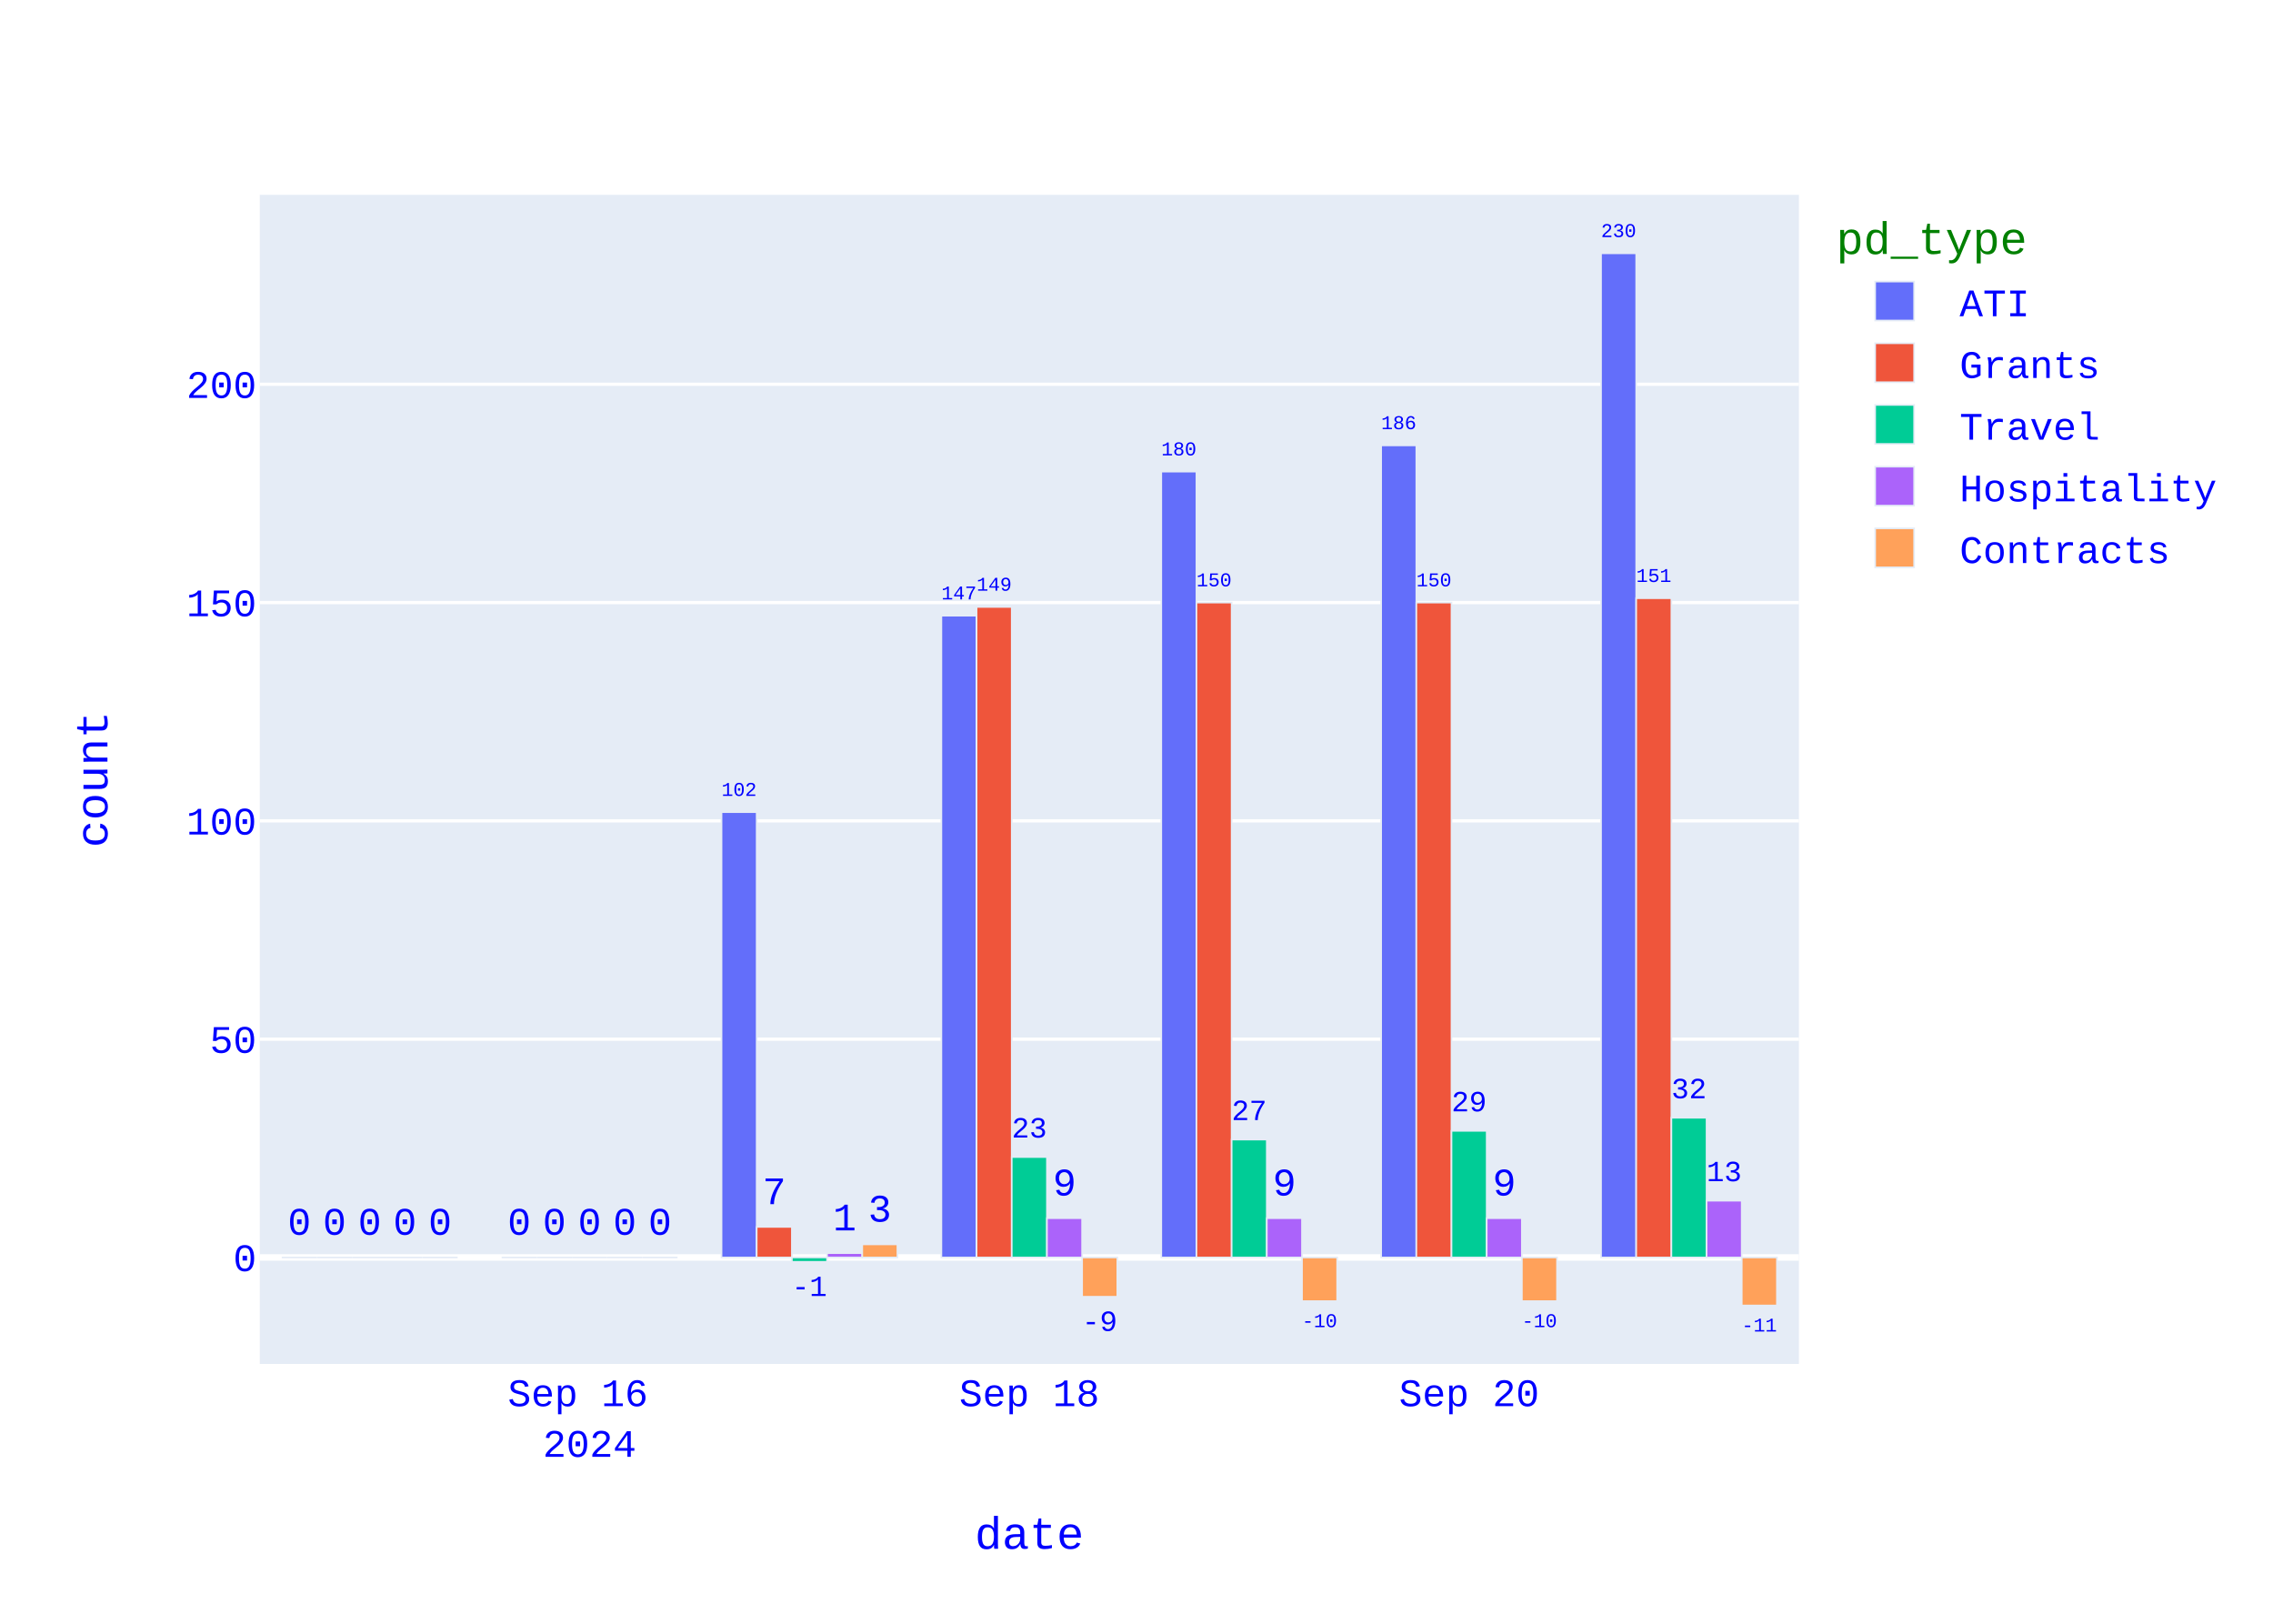
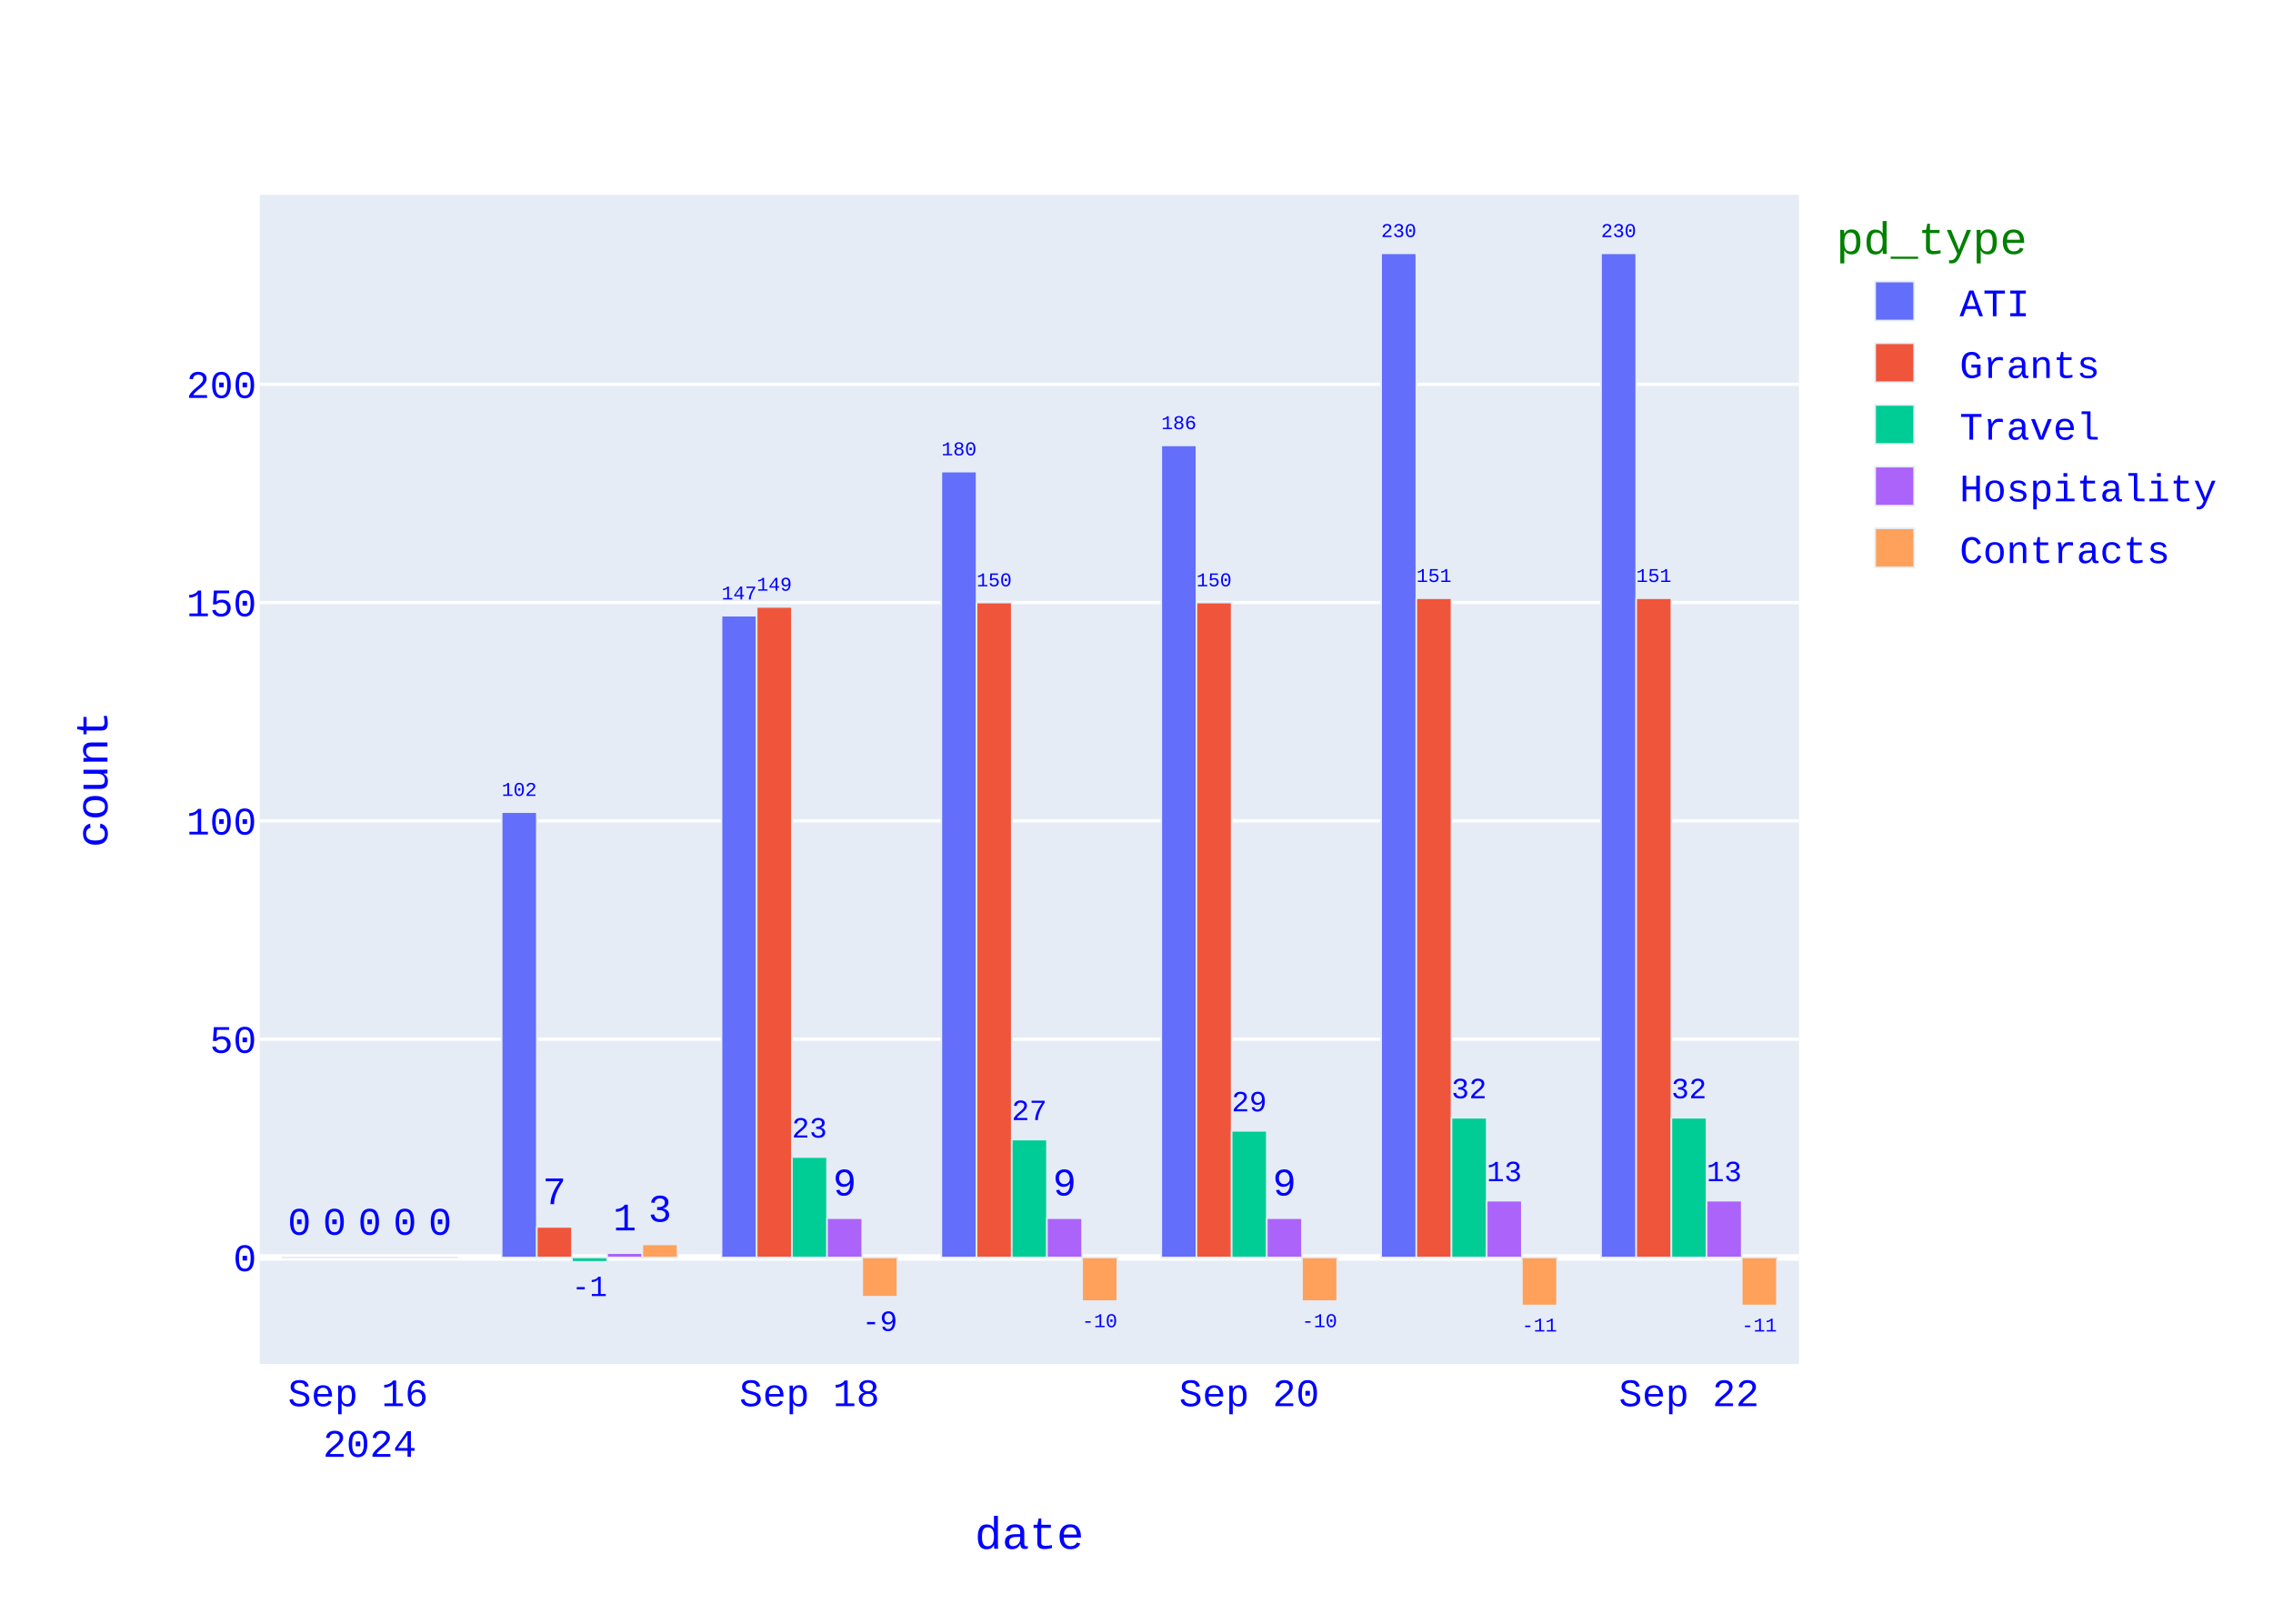
<svg xmlns="http://www.w3.org/2000/svg" class="main-svg" width="700" height="500" style="" viewBox="0 0 700 500">
  <rect x="0" y="0" width="700" height="500" style="fill: rgb(255, 255, 255); fill-opacity: 1;" />
-   <defs id="defs-da6539">
+   <defs id="defs-82cadc">
    <g class="clips">
-       <clipPath id="clipda6539xyplot" class="plotclip">
+       <clipPath id="clip82cadcxyplot" class="plotclip">
        <rect width="474" height="360" />
      </clipPath>
-       <clipPath class="axesclip" id="clipda6539x">
+       <clipPath class="axesclip" id="clip82cadcx">
        <rect x="80" y="0" width="474" height="500" />
      </clipPath>
-       <clipPath class="axesclip" id="clipda6539y">
+       <clipPath class="axesclip" id="clip82cadcy">
        <rect x="0" y="60" width="700" height="360" />
      </clipPath>
-       <clipPath class="axesclip" id="clipda6539xy">
+       <clipPath class="axesclip" id="clip82cadcxy">
        <rect x="80" y="60" width="474" height="360" />
      </clipPath>
    </g>
    <g class="gradients" />
    <g class="patterns" />
  </defs>
  <g class="bglayer">
    <rect class="bg" x="80" y="60" width="474" height="360" style="fill: rgb(229, 236, 246); fill-opacity: 1; stroke-width: 0;" />
  </g>
  <g class="layer-below">
    <g class="imagelayer" />
    <g class="shapelayer" />
  </g>
  <g class="cartesianlayer">
    <g class="subplot xy">
      <g class="layer-subplot">
        <g class="shapelayer" />
        <g class="imagelayer" />
      </g>
      <g class="minor-gridlayer">
        <g class="x" />
        <g class="y" />
      </g>
      <g class="gridlayer">
        <g class="x" />
        <g class="y">
          <path class="ygrid crisp" transform="translate(0,319.99)" d="M80,0h474" style="stroke: rgb(255, 255, 255); stroke-opacity: 1; stroke-width: 1px;" />
          <path class="ygrid crisp" transform="translate(0,252.77)" d="M80,0h474" style="stroke: rgb(255, 255, 255); stroke-opacity: 1; stroke-width: 1px;" />
          <path class="ygrid crisp" transform="translate(0,185.55)" d="M80,0h474" style="stroke: rgb(255, 255, 255); stroke-opacity: 1; stroke-width: 1px;" />
          <path class="ygrid crisp" transform="translate(0,118.33)" d="M80,0h474" style="stroke: rgb(255, 255, 255); stroke-opacity: 1; stroke-width: 1px;" />
        </g>
      </g>
      <g class="zerolinelayer">
        <path class="yzl zl crisp" transform="translate(0,387.21)" d="M80,0h474" style="stroke: rgb(255, 255, 255); stroke-opacity: 1; stroke-width: 2px;" />
      </g>
      <path class="xlines-below" />
      <path class="ylines-below" />
      <g class="overlines-below" />
      <g class="xaxislayer-below" />
      <g class="yaxislayer-below" />
      <g class="overaxes-below" />
      <g class="plot" transform="translate(80,60)">
        <g class="barlayer mlayer">
          <g class="trace bars" style="opacity: 1;">
            <g class="points">
              <g class="point">
-                 <path d="M413.06,327.21V18H423.89V327.21Z" clip-path="url(#clipda6539xyplot)" style="vector-effect: none; opacity: 1; stroke-width: 0.5px; fill: rgb(99, 110, 250); fill-opacity: 1; stroke: rgb(229, 236, 246); stroke-opacity: 1;" />
+                 <path d="M413.06,327.21V18H423.89V327.21Z" clip-path="url(#clip82cadcxyplot)" style="vector-effect: none; opacity: 1; stroke-width: 0.5px; fill: rgb(99, 110, 250); fill-opacity: 1; stroke: rgb(229, 236, 246); stroke-opacity: 1;" />
                <text class="bartext bartext-outside" text-anchor="middle" data-notex="1" x="0" y="0" style="font-family: 'Courier New'; font-size: 12px; fill: rgb(0, 0, 255); fill-opacity: 1; white-space: pre;" transform="translate(418.475,12.99676)scale(0.5008092)">230</text>
              </g>
              <g class="point">
-                 <path d="M345.34,327.21V77.15H356.18V327.21Z" clip-path="url(#clipda6539xyplot)" style="vector-effect: none; opacity: 1; stroke-width: 0.5px; fill: rgb(99, 110, 250); fill-opacity: 1; stroke: rgb(229, 236, 246); stroke-opacity: 1;" />
-                 <text class="bartext bartext-outside" text-anchor="middle" data-notex="1" x="0" y="0" style="font-family: 'Courier New'; font-size: 12px; fill: rgb(0, 0, 255); fill-opacity: 1; white-space: pre;" transform="translate(350.76,72.14491)scale(0.5012717)">186</text>
-               </g>
-               <g class="point">
-                 <path d="M277.63,327.21V85.22H288.46V327.21Z" clip-path="url(#clipda6539xyplot)" style="vector-effect: none; opacity: 1; stroke-width: 0.5px; fill: rgb(99, 110, 250); fill-opacity: 1; stroke: rgb(229, 236, 246); stroke-opacity: 1;" />
-                 <text class="bartext bartext-outside" text-anchor="middle" data-notex="1" x="0" y="0" style="font-family: 'Courier New'; font-size: 12px; fill: rgb(0, 0, 255); fill-opacity: 1; white-space: pre;" transform="translate(283.045,80.21676)scale(0.5008092)">180</text>
-               </g>
-               <g class="point">
-                 <path d="M209.91,327.21V129.59H220.75V327.21Z" clip-path="url(#clipda6539xyplot)" style="vector-effect: none; opacity: 1; stroke-width: 0.5px; fill: rgb(99, 110, 250); fill-opacity: 1; stroke: rgb(229, 236, 246); stroke-opacity: 1;" />
-                 <text class="bartext bartext-outside" text-anchor="middle" data-notex="1" x="0" y="0" style="font-family: 'Courier New'; font-size: 12px; fill: rgb(0, 0, 255); fill-opacity: 1; white-space: pre;" transform="translate(215.33,124.5849)scale(0.5012717)">147</text>
-               </g>
-               <g class="point">
-                 <path d="M142.2,327.21V190.08H153.03V327.21Z" clip-path="url(#clipda6539xyplot)" style="vector-effect: none; opacity: 1; stroke-width: 0.5px; fill: rgb(99, 110, 250); fill-opacity: 1; stroke: rgb(229, 236, 246); stroke-opacity: 1;" />
-                 <text class="bartext bartext-outside" text-anchor="middle" data-notex="1" x="0" y="0" style="font-family: 'Courier New'; font-size: 12px; fill: rgb(0, 0, 255); fill-opacity: 1; white-space: pre;" transform="translate(147.615,185.0768)scale(0.5008092)">102</text>
-               </g>
-               <g class="point">
-                 <path d="M74.49,327.21V327.21H85.32V327.21Z" clip-path="url(#clipda6539xyplot)" style="vector-effect: none; opacity: 1; stroke-width: 0.5px; fill: rgb(99, 110, 250); fill-opacity: 1; stroke: rgb(229, 236, 246); stroke-opacity: 1;" />
-                 <text class="bartext bartext-outside" text-anchor="middle" data-notex="1" x="0" y="0" style="font-family: 'Courier New'; font-size: 12px; fill: rgb(0, 0, 255); fill-opacity: 1; white-space: pre;" transform="translate(79.905,320.21)">0</text>
-               </g>
-               <g class="point">
-                 <path d="M6.77,327.21V327.21H17.61V327.21Z" clip-path="url(#clipda6539xyplot)" style="vector-effect: none; opacity: 1; stroke-width: 0.5px; fill: rgb(99, 110, 250); fill-opacity: 1; stroke: rgb(229, 236, 246); stroke-opacity: 1;" />
+                 <path d="M345.34,327.21V18H356.18V327.21Z" clip-path="url(#clip82cadcxyplot)" style="vector-effect: none; opacity: 1; stroke-width: 0.5px; fill: rgb(99, 110, 250); fill-opacity: 1; stroke: rgb(229, 236, 246); stroke-opacity: 1;" />
+                 <text class="bartext bartext-outside" text-anchor="middle" data-notex="1" x="0" y="0" style="font-family: 'Courier New'; font-size: 12px; fill: rgb(0, 0, 255); fill-opacity: 1; white-space: pre;" transform="translate(350.76,12.99491)scale(0.5012717)">230</text>
+               </g>
+               <g class="point">
+                 <path d="M277.63,327.21V77.15H288.46V327.21Z" clip-path="url(#clip82cadcxyplot)" style="vector-effect: none; opacity: 1; stroke-width: 0.5px; fill: rgb(99, 110, 250); fill-opacity: 1; stroke: rgb(229, 236, 246); stroke-opacity: 1;" />
+                 <text class="bartext bartext-outside" text-anchor="middle" data-notex="1" x="0" y="0" style="font-family: 'Courier New'; font-size: 12px; fill: rgb(0, 0, 255); fill-opacity: 1; white-space: pre;" transform="translate(283.045,72.14676)scale(0.5008092)">186</text>
+               </g>
+               <g class="point">
+                 <path d="M209.91,327.21V85.22H220.75V327.21Z" clip-path="url(#clip82cadcxyplot)" style="vector-effect: none; opacity: 1; stroke-width: 0.5px; fill: rgb(99, 110, 250); fill-opacity: 1; stroke: rgb(229, 236, 246); stroke-opacity: 1;" />
+                 <text class="bartext bartext-outside" text-anchor="middle" data-notex="1" x="0" y="0" style="font-family: 'Courier New'; font-size: 12px; fill: rgb(0, 0, 255); fill-opacity: 1; white-space: pre;" transform="translate(215.33,80.21491)scale(0.5012717)">180</text>
+               </g>
+               <g class="point">
+                 <path d="M142.2,327.21V129.59H153.03V327.21Z" clip-path="url(#clip82cadcxyplot)" style="vector-effect: none; opacity: 1; stroke-width: 0.5px; fill: rgb(99, 110, 250); fill-opacity: 1; stroke: rgb(229, 236, 246); stroke-opacity: 1;" />
+                 <text class="bartext bartext-outside" text-anchor="middle" data-notex="1" x="0" y="0" style="font-family: 'Courier New'; font-size: 12px; fill: rgb(0, 0, 255); fill-opacity: 1; white-space: pre;" transform="translate(147.615,124.5868)scale(0.5008092)">147</text>
+               </g>
+               <g class="point">
+                 <path d="M74.49,327.21V190.08H85.32V327.21Z" clip-path="url(#clip82cadcxyplot)" style="vector-effect: none; opacity: 1; stroke-width: 0.5px; fill: rgb(99, 110, 250); fill-opacity: 1; stroke: rgb(229, 236, 246); stroke-opacity: 1;" />
+                 <text class="bartext bartext-outside" text-anchor="middle" data-notex="1" x="0" y="0" style="font-family: 'Courier New'; font-size: 12px; fill: rgb(0, 0, 255); fill-opacity: 1; white-space: pre;" transform="translate(79.905,185.0768)scale(0.5008092)">102</text>
+               </g>
+               <g class="point">
+                 <path d="M6.77,327.21V327.21H17.61V327.21Z" clip-path="url(#clip82cadcxyplot)" style="vector-effect: none; opacity: 1; stroke-width: 0.5px; fill: rgb(99, 110, 250); fill-opacity: 1; stroke: rgb(229, 236, 246); stroke-opacity: 1;" />
                <text class="bartext bartext-outside" text-anchor="middle" data-notex="1" x="0" y="0" style="font-family: 'Courier New'; font-size: 12px; fill: rgb(0, 0, 255); fill-opacity: 1; white-space: pre;" transform="translate(12.19,320.21)">0</text>
              </g>
            </g>
          </g>
          <g class="trace bars" style="opacity: 1;">
            <g class="points">
              <g class="point">
-                 <path d="M423.89,327.21V124.21H434.73V327.21Z" clip-path="url(#clipda6539xyplot)" style="vector-effect: none; opacity: 1; stroke-width: 0.5px; fill: rgb(239, 85, 59); fill-opacity: 1; stroke: rgb(229, 236, 246); stroke-opacity: 1;" />
+                 <path d="M423.89,327.21V124.21H434.73V327.21Z" clip-path="url(#clip82cadcxyplot)" style="vector-effect: none; opacity: 1; stroke-width: 0.5px; fill: rgb(239, 85, 59); fill-opacity: 1; stroke: rgb(229, 236, 246); stroke-opacity: 1;" />
                <text class="bartext bartext-outside" text-anchor="middle" data-notex="1" x="0" y="0" style="font-family: 'Courier New'; font-size: 12px; fill: rgb(0, 0, 255); fill-opacity: 1; white-space: pre;" transform="translate(429.31,119.2049)scale(0.5012717)">151</text>
              </g>
              <g class="point">
-                 <path d="M356.18,327.21V125.55H367.01V327.21Z" clip-path="url(#clipda6539xyplot)" style="vector-effect: none; opacity: 1; stroke-width: 0.5px; fill: rgb(239, 85, 59); fill-opacity: 1; stroke: rgb(229, 236, 246); stroke-opacity: 1;" />
-                 <text class="bartext bartext-outside" text-anchor="middle" data-notex="1" x="0" y="0" style="font-family: 'Courier New'; font-size: 12px; fill: rgb(0, 0, 255); fill-opacity: 1; white-space: pre;" transform="translate(361.595,120.5468)scale(0.5008092)">150</text>
-               </g>
-               <g class="point">
-                 <path d="M288.46,327.21V125.55H299.3V327.21Z" clip-path="url(#clipda6539xyplot)" style="vector-effect: none; opacity: 1; stroke-width: 0.5px; fill: rgb(239, 85, 59); fill-opacity: 1; stroke: rgb(229, 236, 246); stroke-opacity: 1;" />
+                 <path d="M356.18,327.21V124.21H367.01V327.21Z" clip-path="url(#clip82cadcxyplot)" style="vector-effect: none; opacity: 1; stroke-width: 0.5px; fill: rgb(239, 85, 59); fill-opacity: 1; stroke: rgb(229, 236, 246); stroke-opacity: 1;" />
+                 <text class="bartext bartext-outside" text-anchor="middle" data-notex="1" x="0" y="0" style="font-family: 'Courier New'; font-size: 12px; fill: rgb(0, 0, 255); fill-opacity: 1; white-space: pre;" transform="translate(361.595,119.2068)scale(0.5008092)">151</text>
+               </g>
+               <g class="point">
+                 <path d="M288.46,327.21V125.55H299.3V327.21Z" clip-path="url(#clip82cadcxyplot)" style="vector-effect: none; opacity: 1; stroke-width: 0.5px; fill: rgb(239, 85, 59); fill-opacity: 1; stroke: rgb(229, 236, 246); stroke-opacity: 1;" />
                <text class="bartext bartext-outside" text-anchor="middle" data-notex="1" x="0" y="0" style="font-family: 'Courier New'; font-size: 12px; fill: rgb(0, 0, 255); fill-opacity: 1; white-space: pre;" transform="translate(293.88,120.5449)scale(0.5012717)">150</text>
              </g>
              <g class="point">
-                 <path d="M220.75,327.21V126.9H231.58V327.21Z" clip-path="url(#clipda6539xyplot)" style="vector-effect: none; opacity: 1; stroke-width: 0.5px; fill: rgb(239, 85, 59); fill-opacity: 1; stroke: rgb(229, 236, 246); stroke-opacity: 1;" />
-                 <text class="bartext bartext-outside" text-anchor="middle" data-notex="1" x="0" y="0" style="font-family: 'Courier New'; font-size: 12px; fill: rgb(0, 0, 255); fill-opacity: 1; white-space: pre;" transform="translate(226.165,121.8968)scale(0.5008092)">149</text>
-               </g>
-               <g class="point">
-                 <path d="M153.03,327.21V317.8H163.87V327.21Z" clip-path="url(#clipda6539xyplot)" style="vector-effect: none; opacity: 1; stroke-width: 0.5px; fill: rgb(239, 85, 59); fill-opacity: 1; stroke: rgb(229, 236, 246); stroke-opacity: 1;" />
-                 <text class="bartext bartext-outside" text-anchor="middle" data-notex="1" x="0" y="0" style="font-family: 'Courier New'; font-size: 12px; fill: rgb(0, 0, 255); fill-opacity: 1; white-space: pre;" transform="translate(158.45,310.8)">7</text>
-               </g>
-               <g class="point">
-                 <path d="M85.32,327.21V327.21H96.15V327.21Z" clip-path="url(#clipda6539xyplot)" style="vector-effect: none; opacity: 1; stroke-width: 0.5px; fill: rgb(239, 85, 59); fill-opacity: 1; stroke: rgb(229, 236, 246); stroke-opacity: 1;" />
-                 <text class="bartext bartext-outside" text-anchor="middle" data-notex="1" x="0" y="0" style="font-family: 'Courier New'; font-size: 12px; fill: rgb(0, 0, 255); fill-opacity: 1; white-space: pre;" transform="translate(90.735,320.21)">0</text>
-               </g>
-               <g class="point">
-                 <path d="M17.61,327.21V327.21H28.44V327.21Z" clip-path="url(#clipda6539xyplot)" style="vector-effect: none; opacity: 1; stroke-width: 0.5px; fill: rgb(239, 85, 59); fill-opacity: 1; stroke: rgb(229, 236, 246); stroke-opacity: 1;" />
+                 <path d="M220.75,327.21V125.55H231.58V327.21Z" clip-path="url(#clip82cadcxyplot)" style="vector-effect: none; opacity: 1; stroke-width: 0.5px; fill: rgb(239, 85, 59); fill-opacity: 1; stroke: rgb(229, 236, 246); stroke-opacity: 1;" />
+                 <text class="bartext bartext-outside" text-anchor="middle" data-notex="1" x="0" y="0" style="font-family: 'Courier New'; font-size: 12px; fill: rgb(0, 0, 255); fill-opacity: 1; white-space: pre;" transform="translate(226.165,120.5468)scale(0.5008092)">150</text>
+               </g>
+               <g class="point">
+                 <path d="M153.03,327.21V126.9H163.87V327.21Z" clip-path="url(#clip82cadcxyplot)" style="vector-effect: none; opacity: 1; stroke-width: 0.5px; fill: rgb(239, 85, 59); fill-opacity: 1; stroke: rgb(229, 236, 246); stroke-opacity: 1;" />
+                 <text class="bartext bartext-outside" text-anchor="middle" data-notex="1" x="0" y="0" style="font-family: 'Courier New'; font-size: 12px; fill: rgb(0, 0, 255); fill-opacity: 1; white-space: pre;" transform="translate(158.45,121.8949)scale(0.5012717)">149</text>
+               </g>
+               <g class="point">
+                 <path d="M85.32,327.21V317.8H96.15V327.21Z" clip-path="url(#clip82cadcxyplot)" style="vector-effect: none; opacity: 1; stroke-width: 0.5px; fill: rgb(239, 85, 59); fill-opacity: 1; stroke: rgb(229, 236, 246); stroke-opacity: 1;" />
+                 <text class="bartext bartext-outside" text-anchor="middle" data-notex="1" x="0" y="0" style="font-family: 'Courier New'; font-size: 12px; fill: rgb(0, 0, 255); fill-opacity: 1; white-space: pre;" transform="translate(90.735,310.8)">7</text>
+               </g>
+               <g class="point">
+                 <path d="M17.61,327.21V327.21H28.44V327.21Z" clip-path="url(#clip82cadcxyplot)" style="vector-effect: none; opacity: 1; stroke-width: 0.5px; fill: rgb(239, 85, 59); fill-opacity: 1; stroke: rgb(229, 236, 246); stroke-opacity: 1;" />
                <text class="bartext bartext-outside" text-anchor="middle" data-notex="1" x="0" y="0" style="font-family: 'Courier New'; font-size: 12px; fill: rgb(0, 0, 255); fill-opacity: 1; white-space: pre;" transform="translate(23.025,320.21)">0</text>
              </g>
            </g>
          </g>
          <g class="trace bars" style="opacity: 1;">
            <g class="points">
              <g class="point">
-                 <path d="M434.73,327.21V284.19H445.56V327.21Z" clip-path="url(#clipda6539xyplot)" style="vector-effect: none; opacity: 1; stroke-width: 0.5px; fill: rgb(0, 204, 150); fill-opacity: 1; stroke: rgb(229, 236, 246); stroke-opacity: 1;" />
+                 <path d="M434.73,327.21V284.19H445.56V327.21Z" clip-path="url(#clip82cadcxyplot)" style="vector-effect: none; opacity: 1; stroke-width: 0.5px; fill: rgb(0, 204, 150); fill-opacity: 1; stroke: rgb(229, 236, 246); stroke-opacity: 1;" />
                <text class="bartext bartext-outside" text-anchor="middle" data-notex="1" x="0" y="0" style="font-family: 'Courier New'; font-size: 12px; fill: rgb(0, 0, 255); fill-opacity: 1; white-space: pre;" transform="translate(440.145,278.183)scale(0.751757)">32</text>
              </g>
              <g class="point">
-                 <path d="M367.01,327.21V288.22H377.85V327.21Z" clip-path="url(#clipda6539xyplot)" style="vector-effect: none; opacity: 1; stroke-width: 0.5px; fill: rgb(0, 204, 150); fill-opacity: 1; stroke: rgb(229, 236, 246); stroke-opacity: 1;" />
-                 <text class="bartext bartext-outside" text-anchor="middle" data-notex="1" x="0" y="0" style="font-family: 'Courier New'; font-size: 12px; fill: rgb(0, 0, 255); fill-opacity: 1; white-space: pre;" transform="translate(372.43,282.2102)scale(0.7524512)">29</text>
-               </g>
-               <g class="point">
-                 <path d="M299.3,327.21V290.91H310.13V327.21Z" clip-path="url(#clipda6539xyplot)" style="vector-effect: none; opacity: 1; stroke-width: 0.5px; fill: rgb(0, 204, 150); fill-opacity: 1; stroke: rgb(229, 236, 246); stroke-opacity: 1;" />
-                 <text class="bartext bartext-outside" text-anchor="middle" data-notex="1" x="0" y="0" style="font-family: 'Courier New'; font-size: 12px; fill: rgb(0, 0, 255); fill-opacity: 1; white-space: pre;" transform="translate(304.715,284.903)scale(0.751757)">27</text>
-               </g>
-               <g class="point">
-                 <path d="M231.58,327.21V296.29H242.42V327.21Z" clip-path="url(#clipda6539xyplot)" style="vector-effect: none; opacity: 1; stroke-width: 0.5px; fill: rgb(0, 204, 150); fill-opacity: 1; stroke: rgb(229, 236, 246); stroke-opacity: 1;" />
-                 <text class="bartext bartext-outside" text-anchor="middle" data-notex="1" x="0" y="0" style="font-family: 'Courier New'; font-size: 12px; fill: rgb(0, 0, 255); fill-opacity: 1; white-space: pre;" transform="translate(237,290.2802)scale(0.7524512)">23</text>
-               </g>
-               <g class="point">
-                 <path d="M163.87,327.21V328.56H174.7V327.21Z" clip-path="url(#clipda6539xyplot)" style="vector-effect: none; opacity: 1; stroke-width: 0.5px; fill: rgb(0, 204, 150); fill-opacity: 1; stroke: rgb(229, 236, 246); stroke-opacity: 1;" />
-                 <text class="bartext bartext-outside" text-anchor="middle" data-notex="1" x="0" y="0" style="font-family: 'Courier New'; font-size: 12px; fill: rgb(0, 0, 255); fill-opacity: 1; white-space: pre;" transform="translate(169.285,339.0776)scale(0.751757)">-1</text>
-               </g>
-               <g class="point">
-                 <path d="M96.15,327.21V327.21H106.99V327.21Z" clip-path="url(#clipda6539xyplot)" style="vector-effect: none; opacity: 1; stroke-width: 0.5px; fill: rgb(0, 204, 150); fill-opacity: 1; stroke: rgb(229, 236, 246); stroke-opacity: 1;" />
-                 <text class="bartext bartext-outside" text-anchor="middle" data-notex="1" x="0" y="0" style="font-family: 'Courier New'; font-size: 12px; fill: rgb(0, 0, 255); fill-opacity: 1; white-space: pre;" transform="translate(101.57,320.21)">0</text>
-               </g>
-               <g class="point">
-                 <path d="M28.44,327.21V327.21H39.27V327.21Z" clip-path="url(#clipda6539xyplot)" style="vector-effect: none; opacity: 1; stroke-width: 0.5px; fill: rgb(0, 204, 150); fill-opacity: 1; stroke: rgb(229, 236, 246); stroke-opacity: 1;" />
+                 <path d="M367.01,327.21V284.19H377.85V327.21Z" clip-path="url(#clip82cadcxyplot)" style="vector-effect: none; opacity: 1; stroke-width: 0.5px; fill: rgb(0, 204, 150); fill-opacity: 1; stroke: rgb(229, 236, 246); stroke-opacity: 1;" />
+                 <text class="bartext bartext-outside" text-anchor="middle" data-notex="1" x="0" y="0" style="font-family: 'Courier New'; font-size: 12px; fill: rgb(0, 0, 255); fill-opacity: 1; white-space: pre;" transform="translate(372.43,278.1802)scale(0.7524512)">32</text>
+               </g>
+               <g class="point">
+                 <path d="M299.3,327.21V288.22H310.13V327.21Z" clip-path="url(#clip82cadcxyplot)" style="vector-effect: none; opacity: 1; stroke-width: 0.5px; fill: rgb(0, 204, 150); fill-opacity: 1; stroke: rgb(229, 236, 246); stroke-opacity: 1;" />
+                 <text class="bartext bartext-outside" text-anchor="middle" data-notex="1" x="0" y="0" style="font-family: 'Courier New'; font-size: 12px; fill: rgb(0, 0, 255); fill-opacity: 1; white-space: pre;" transform="translate(304.715,282.213)scale(0.751757)">29</text>
+               </g>
+               <g class="point">
+                 <path d="M231.58,327.21V290.91H242.42V327.21Z" clip-path="url(#clip82cadcxyplot)" style="vector-effect: none; opacity: 1; stroke-width: 0.5px; fill: rgb(0, 204, 150); fill-opacity: 1; stroke: rgb(229, 236, 246); stroke-opacity: 1;" />
+                 <text class="bartext bartext-outside" text-anchor="middle" data-notex="1" x="0" y="0" style="font-family: 'Courier New'; font-size: 12px; fill: rgb(0, 0, 255); fill-opacity: 1; white-space: pre;" transform="translate(237,284.9002)scale(0.7524512)">27</text>
+               </g>
+               <g class="point">
+                 <path d="M163.87,327.21V296.29H174.7V327.21Z" clip-path="url(#clip82cadcxyplot)" style="vector-effect: none; opacity: 1; stroke-width: 0.5px; fill: rgb(0, 204, 150); fill-opacity: 1; stroke: rgb(229, 236, 246); stroke-opacity: 1;" />
+                 <text class="bartext bartext-outside" text-anchor="middle" data-notex="1" x="0" y="0" style="font-family: 'Courier New'; font-size: 12px; fill: rgb(0, 0, 255); fill-opacity: 1; white-space: pre;" transform="translate(169.285,290.283)scale(0.751757)">23</text>
+               </g>
+               <g class="point">
+                 <path d="M96.15,327.21V328.56H106.99V327.21Z" clip-path="url(#clip82cadcxyplot)" style="vector-effect: none; opacity: 1; stroke-width: 0.5px; fill: rgb(0, 204, 150); fill-opacity: 1; stroke: rgb(229, 236, 246); stroke-opacity: 1;" />
+                 <text class="bartext bartext-outside" text-anchor="middle" data-notex="1" x="0" y="0" style="font-family: 'Courier New'; font-size: 12px; fill: rgb(0, 0, 255); fill-opacity: 1; white-space: pre;" transform="translate(101.57,339.0845)scale(0.7524512)">-1</text>
+               </g>
+               <g class="point">
+                 <path d="M28.44,327.21V327.21H39.27V327.21Z" clip-path="url(#clip82cadcxyplot)" style="vector-effect: none; opacity: 1; stroke-width: 0.5px; fill: rgb(0, 204, 150); fill-opacity: 1; stroke: rgb(229, 236, 246); stroke-opacity: 1;" />
                <text class="bartext bartext-outside" text-anchor="middle" data-notex="1" x="0" y="0" style="font-family: 'Courier New'; font-size: 12px; fill: rgb(0, 0, 255); fill-opacity: 1; white-space: pre;" transform="translate(33.855,320.21)">0</text>
              </g>
            </g>
          </g>
          <g class="trace bars" style="opacity: 1;">
            <g class="points">
              <g class="point">
-                 <path d="M445.56,327.21V309.73H456.39V327.21Z" clip-path="url(#clipda6539xyplot)" style="vector-effect: none; opacity: 1; stroke-width: 0.5px; fill: rgb(171, 99, 250); fill-opacity: 1; stroke: rgb(229, 236, 246); stroke-opacity: 1;" />
+                 <path d="M445.56,327.21V309.73H456.39V327.21Z" clip-path="url(#clip82cadcxyplot)" style="vector-effect: none; opacity: 1; stroke-width: 0.5px; fill: rgb(171, 99, 250); fill-opacity: 1; stroke: rgb(229, 236, 246); stroke-opacity: 1;" />
                <text class="bartext bartext-outside" text-anchor="middle" data-notex="1" x="0" y="0" style="font-family: 'Courier New'; font-size: 12px; fill: rgb(0, 0, 255); fill-opacity: 1; white-space: pre;" transform="translate(450.975,303.723)scale(0.751757)">13</text>
              </g>
              <g class="point">
-                 <path d="M377.85,327.21V315.11H388.68V327.21Z" clip-path="url(#clipda6539xyplot)" style="vector-effect: none; opacity: 1; stroke-width: 0.5px; fill: rgb(171, 99, 250); fill-opacity: 1; stroke: rgb(229, 236, 246); stroke-opacity: 1;" />
-                 <text class="bartext bartext-outside" text-anchor="middle" data-notex="1" x="0" y="0" style="font-family: 'Courier New'; font-size: 12px; fill: rgb(0, 0, 255); fill-opacity: 1; white-space: pre;" transform="translate(383.265,308.11)">9</text>
-               </g>
-               <g class="point">
-                 <path d="M310.13,327.21V315.11H320.97V327.21Z" clip-path="url(#clipda6539xyplot)" style="vector-effect: none; opacity: 1; stroke-width: 0.5px; fill: rgb(171, 99, 250); fill-opacity: 1; stroke: rgb(229, 236, 246); stroke-opacity: 1;" />
+                 <path d="M377.85,327.21V309.73H388.68V327.21Z" clip-path="url(#clip82cadcxyplot)" style="vector-effect: none; opacity: 1; stroke-width: 0.5px; fill: rgb(171, 99, 250); fill-opacity: 1; stroke: rgb(229, 236, 246); stroke-opacity: 1;" />
+                 <text class="bartext bartext-outside" text-anchor="middle" data-notex="1" x="0" y="0" style="font-family: 'Courier New'; font-size: 12px; fill: rgb(0, 0, 255); fill-opacity: 1; white-space: pre;" transform="translate(383.265,303.723)scale(0.751757)">13</text>
+               </g>
+               <g class="point">
+                 <path d="M310.13,327.21V315.11H320.97V327.21Z" clip-path="url(#clip82cadcxyplot)" style="vector-effect: none; opacity: 1; stroke-width: 0.5px; fill: rgb(171, 99, 250); fill-opacity: 1; stroke: rgb(229, 236, 246); stroke-opacity: 1;" />
                <text class="bartext bartext-outside" text-anchor="middle" data-notex="1" x="0" y="0" style="font-family: 'Courier New'; font-size: 12px; fill: rgb(0, 0, 255); fill-opacity: 1; white-space: pre;" transform="translate(315.55,308.11)">9</text>
              </g>
              <g class="point">
-                 <path d="M242.42,327.21V315.11H253.25V327.21Z" clip-path="url(#clipda6539xyplot)" style="vector-effect: none; opacity: 1; stroke-width: 0.5px; fill: rgb(171, 99, 250); fill-opacity: 1; stroke: rgb(229, 236, 246); stroke-opacity: 1;" />
+                 <path d="M242.42,327.21V315.11H253.25V327.21Z" clip-path="url(#clip82cadcxyplot)" style="vector-effect: none; opacity: 1; stroke-width: 0.5px; fill: rgb(171, 99, 250); fill-opacity: 1; stroke: rgb(229, 236, 246); stroke-opacity: 1;" />
                <text class="bartext bartext-outside" text-anchor="middle" data-notex="1" x="0" y="0" style="font-family: 'Courier New'; font-size: 12px; fill: rgb(0, 0, 255); fill-opacity: 1; white-space: pre;" transform="translate(247.835,308.11)">9</text>
              </g>
              <g class="point">
-                 <path d="M174.7,327.21V325.87H185.54V327.21Z" clip-path="url(#clipda6539xyplot)" style="vector-effect: none; opacity: 1; stroke-width: 0.5px; fill: rgb(171, 99, 250); fill-opacity: 1; stroke: rgb(229, 236, 246); stroke-opacity: 1;" />
-                 <text class="bartext bartext-outside" text-anchor="middle" data-notex="1" x="0" y="0" style="font-family: 'Courier New'; font-size: 12px; fill: rgb(0, 0, 255); fill-opacity: 1; white-space: pre;" transform="translate(180.12,318.87)">1</text>
-               </g>
-               <g class="point">
-                 <path d="M106.99,327.21V327.21H117.82V327.21Z" clip-path="url(#clipda6539xyplot)" style="vector-effect: none; opacity: 1; stroke-width: 0.5px; fill: rgb(171, 99, 250); fill-opacity: 1; stroke: rgb(229, 236, 246); stroke-opacity: 1;" />
-                 <text class="bartext bartext-outside" text-anchor="middle" data-notex="1" x="0" y="0" style="font-family: 'Courier New'; font-size: 12px; fill: rgb(0, 0, 255); fill-opacity: 1; white-space: pre;" transform="translate(112.405,320.21)">0</text>
-               </g>
-               <g class="point">
-                 <path d="M39.27,327.21V327.21H50.11V327.21Z" clip-path="url(#clipda6539xyplot)" style="vector-effect: none; opacity: 1; stroke-width: 0.5px; fill: rgb(171, 99, 250); fill-opacity: 1; stroke: rgb(229, 236, 246); stroke-opacity: 1;" />
+                 <path d="M174.7,327.21V315.11H185.54V327.21Z" clip-path="url(#clip82cadcxyplot)" style="vector-effect: none; opacity: 1; stroke-width: 0.5px; fill: rgb(171, 99, 250); fill-opacity: 1; stroke: rgb(229, 236, 246); stroke-opacity: 1;" />
+                 <text class="bartext bartext-outside" text-anchor="middle" data-notex="1" x="0" y="0" style="font-family: 'Courier New'; font-size: 12px; fill: rgb(0, 0, 255); fill-opacity: 1; white-space: pre;" transform="translate(180.12,308.11)">9</text>
+               </g>
+               <g class="point">
+                 <path d="M106.99,327.21V325.87H117.82V327.21Z" clip-path="url(#clip82cadcxyplot)" style="vector-effect: none; opacity: 1; stroke-width: 0.5px; fill: rgb(171, 99, 250); fill-opacity: 1; stroke: rgb(229, 236, 246); stroke-opacity: 1;" />
+                 <text class="bartext bartext-outside" text-anchor="middle" data-notex="1" x="0" y="0" style="font-family: 'Courier New'; font-size: 12px; fill: rgb(0, 0, 255); fill-opacity: 1; white-space: pre;" transform="translate(112.405,318.87)">1</text>
+               </g>
+               <g class="point">
+                 <path d="M39.27,327.21V327.21H50.11V327.21Z" clip-path="url(#clip82cadcxyplot)" style="vector-effect: none; opacity: 1; stroke-width: 0.5px; fill: rgb(171, 99, 250); fill-opacity: 1; stroke: rgb(229, 236, 246); stroke-opacity: 1;" />
                <text class="bartext bartext-outside" text-anchor="middle" data-notex="1" x="0" y="0" style="font-family: 'Courier New'; font-size: 12px; fill: rgb(0, 0, 255); fill-opacity: 1; white-space: pre;" transform="translate(44.69,320.21)">0</text>
              </g>
            </g>
          </g>
          <g class="trace bars" style="opacity: 1;">
            <g class="points">
              <g class="point">
-                 <path d="M456.39,327.21V342H467.23V327.21Z" clip-path="url(#clipda6539xyplot)" style="vector-effect: none; opacity: 1; stroke-width: 0.5px; fill: rgb(255, 161, 90); fill-opacity: 1; stroke: rgb(229, 236, 246); stroke-opacity: 1;" />
+                 <path d="M456.39,327.21V342H467.23V327.21Z" clip-path="url(#clip82cadcxyplot)" style="vector-effect: none; opacity: 1; stroke-width: 0.5px; fill: rgb(255, 161, 90); fill-opacity: 1; stroke: rgb(229, 236, 246); stroke-opacity: 1;" />
                <text class="bartext bartext-outside" text-anchor="middle" data-notex="1" x="0" y="0" style="font-family: 'Courier New'; font-size: 12px; fill: rgb(0, 0, 255); fill-opacity: 1; white-space: pre;" transform="translate(461.81,350.0127)scale(0.5012717)">-11</text>
              </g>
              <g class="point">
-                 <path d="M388.68,327.21V340.66H399.51V327.21Z" clip-path="url(#clipda6539xyplot)" style="vector-effect: none; opacity: 1; stroke-width: 0.5px; fill: rgb(255, 161, 90); fill-opacity: 1; stroke: rgb(229, 236, 246); stroke-opacity: 1;" />
-                 <text class="bartext bartext-outside" text-anchor="middle" data-notex="1" x="0" y="0" style="font-family: 'Courier New'; font-size: 12px; fill: rgb(0, 0, 255); fill-opacity: 1; white-space: pre;" transform="translate(394.095,348.6681)scale(0.5008092)">-10</text>
-               </g>
-               <g class="point">
-                 <path d="M320.97,327.21V340.66H331.8V327.21Z" clip-path="url(#clipda6539xyplot)" style="vector-effect: none; opacity: 1; stroke-width: 0.5px; fill: rgb(255, 161, 90); fill-opacity: 1; stroke: rgb(229, 236, 246); stroke-opacity: 1;" />
+                 <path d="M388.68,327.21V342H399.51V327.21Z" clip-path="url(#clip82cadcxyplot)" style="vector-effect: none; opacity: 1; stroke-width: 0.5px; fill: rgb(255, 161, 90); fill-opacity: 1; stroke: rgb(229, 236, 246); stroke-opacity: 1;" />
+                 <text class="bartext bartext-outside" text-anchor="middle" data-notex="1" x="0" y="0" style="font-family: 'Courier New'; font-size: 12px; fill: rgb(0, 0, 255); fill-opacity: 1; white-space: pre;" transform="translate(394.095,350.0081)scale(0.5008092)">-11</text>
+               </g>
+               <g class="point">
+                 <path d="M320.97,327.21V340.66H331.8V327.21Z" clip-path="url(#clip82cadcxyplot)" style="vector-effect: none; opacity: 1; stroke-width: 0.5px; fill: rgb(255, 161, 90); fill-opacity: 1; stroke: rgb(229, 236, 246); stroke-opacity: 1;" />
                <text class="bartext bartext-outside" text-anchor="middle" data-notex="1" x="0" y="0" style="font-family: 'Courier New'; font-size: 12px; fill: rgb(0, 0, 255); fill-opacity: 1; white-space: pre;" transform="translate(326.385,348.6681)scale(0.5008092)">-10</text>
              </g>
              <g class="point">
-                 <path d="M253.25,327.21V339.31H264.09V327.21Z" clip-path="url(#clipda6539xyplot)" style="vector-effect: none; opacity: 1; stroke-width: 0.5px; fill: rgb(255, 161, 90); fill-opacity: 1; stroke: rgb(229, 236, 246); stroke-opacity: 1;" />
-                 <text class="bartext bartext-outside" text-anchor="middle" data-notex="1" x="0" y="0" style="font-family: 'Courier New'; font-size: 12px; fill: rgb(0, 0, 255); fill-opacity: 1; white-space: pre;" transform="translate(258.67,349.8345)scale(0.7524512)">-9</text>
-               </g>
-               <g class="point">
-                 <path d="M185.54,327.21V323.18H196.37V327.21Z" clip-path="url(#clipda6539xyplot)" style="vector-effect: none; opacity: 1; stroke-width: 0.5px; fill: rgb(255, 161, 90); fill-opacity: 1; stroke: rgb(229, 236, 246); stroke-opacity: 1;" />
-                 <text class="bartext bartext-outside" text-anchor="middle" data-notex="1" x="0" y="0" style="font-family: 'Courier New'; font-size: 12px; fill: rgb(0, 0, 255); fill-opacity: 1; white-space: pre;" transform="translate(190.955,316.18)">3</text>
-               </g>
-               <g class="point">
-                 <path d="M117.82,327.21V327.21H128.66V327.21Z" clip-path="url(#clipda6539xyplot)" style="vector-effect: none; opacity: 1; stroke-width: 0.5px; fill: rgb(255, 161, 90); fill-opacity: 1; stroke: rgb(229, 236, 246); stroke-opacity: 1;" />
-                 <text class="bartext bartext-outside" text-anchor="middle" data-notex="1" x="0" y="0" style="font-family: 'Courier New'; font-size: 12px; fill: rgb(0, 0, 255); fill-opacity: 1; white-space: pre;" transform="translate(123.24,320.21)">0</text>
-               </g>
-               <g class="point">
-                 <path d="M50.11,327.21V327.21H60.94V327.21Z" clip-path="url(#clipda6539xyplot)" style="vector-effect: none; opacity: 1; stroke-width: 0.5px; fill: rgb(255, 161, 90); fill-opacity: 1; stroke: rgb(229, 236, 246); stroke-opacity: 1;" />
+                 <path d="M253.25,327.21V340.66H264.09V327.21Z" clip-path="url(#clip82cadcxyplot)" style="vector-effect: none; opacity: 1; stroke-width: 0.5px; fill: rgb(255, 161, 90); fill-opacity: 1; stroke: rgb(229, 236, 246); stroke-opacity: 1;" />
+                 <text class="bartext bartext-outside" text-anchor="middle" data-notex="1" x="0" y="0" style="font-family: 'Courier New'; font-size: 12px; fill: rgb(0, 0, 255); fill-opacity: 1; white-space: pre;" transform="translate(258.67,348.6727)scale(0.5012717)">-10</text>
+               </g>
+               <g class="point">
+                 <path d="M185.54,327.21V339.31H196.37V327.21Z" clip-path="url(#clip82cadcxyplot)" style="vector-effect: none; opacity: 1; stroke-width: 0.5px; fill: rgb(255, 161, 90); fill-opacity: 1; stroke: rgb(229, 236, 246); stroke-opacity: 1;" />
+                 <text class="bartext bartext-outside" text-anchor="middle" data-notex="1" x="0" y="0" style="font-family: 'Courier New'; font-size: 12px; fill: rgb(0, 0, 255); fill-opacity: 1; white-space: pre;" transform="translate(190.955,349.8276)scale(0.751757)">-9</text>
+               </g>
+               <g class="point">
+                 <path d="M117.82,327.21V323.18H128.66V327.21Z" clip-path="url(#clip82cadcxyplot)" style="vector-effect: none; opacity: 1; stroke-width: 0.5px; fill: rgb(255, 161, 90); fill-opacity: 1; stroke: rgb(229, 236, 246); stroke-opacity: 1;" />
+                 <text class="bartext bartext-outside" text-anchor="middle" data-notex="1" x="0" y="0" style="font-family: 'Courier New'; font-size: 12px; fill: rgb(0, 0, 255); fill-opacity: 1; white-space: pre;" transform="translate(123.24,316.18)">3</text>
+               </g>
+               <g class="point">
+                 <path d="M50.11,327.21V327.21H60.94V327.21Z" clip-path="url(#clip82cadcxyplot)" style="vector-effect: none; opacity: 1; stroke-width: 0.5px; fill: rgb(255, 161, 90); fill-opacity: 1; stroke: rgb(229, 236, 246); stroke-opacity: 1;" />
                <text class="bartext bartext-outside" text-anchor="middle" data-notex="1" x="0" y="0" style="font-family: 'Courier New'; font-size: 12px; fill: rgb(0, 0, 255); fill-opacity: 1; white-space: pre;" transform="translate(55.525,320.21)">0</text>
              </g>
            </g>
          </g>
        </g>
      </g>
      <g class="overplot" />
      <path class="xlines-above crisp" d="M0,0" style="fill: none;" />
      <path class="ylines-above crisp" d="M0,0" style="fill: none;" />
      <g class="overlines-above" />
      <g class="xaxislayer-above">
        <g class="xtick">
-           <text text-anchor="middle" x="0" y="433" transform="translate(181.57,0)" style="font-family: 'Courier New'; font-size: 12px; fill: rgb(0, 0, 255); fill-opacity: 1; white-space: pre; opacity: 1;">
+           <text text-anchor="middle" x="0" y="433" transform="translate(113.86,0)" style="font-family: 'Courier New'; font-size: 12px; fill: rgb(0, 0, 255); fill-opacity: 1; white-space: pre; opacity: 1;">
            <tspan class="line" dy="0em" x="0" y="433">Sep 16</tspan>
            <tspan class="line" dy="1.3em" x="0" y="433">2024</tspan>
          </text>
        </g>
        <g class="xtick">
-           <text text-anchor="middle" x="0" y="433" style="font-family: 'Courier New'; font-size: 12px; fill: rgb(0, 0, 255); fill-opacity: 1; white-space: pre; opacity: 1;" transform="translate(317,0)">Sep 18</text>
+           <text text-anchor="middle" x="0" y="433" style="font-family: 'Courier New'; font-size: 12px; fill: rgb(0, 0, 255); fill-opacity: 1; white-space: pre; opacity: 1;" transform="translate(249.29,0)">Sep 18</text>
        </g>
        <g class="xtick">
-           <text text-anchor="middle" x="0" y="433" style="font-family: 'Courier New'; font-size: 12px; fill: rgb(0, 0, 255); fill-opacity: 1; white-space: pre; opacity: 1;" transform="translate(452.43,0)">Sep 20</text>
+           <text text-anchor="middle" x="0" y="433" style="font-family: 'Courier New'; font-size: 12px; fill: rgb(0, 0, 255); fill-opacity: 1; white-space: pre; opacity: 1;" transform="translate(384.71,0)">Sep 20</text>
+         </g>
+         <g class="xtick">
+           <text text-anchor="middle" x="0" y="433" style="font-family: 'Courier New'; font-size: 12px; fill: rgb(0, 0, 255); fill-opacity: 1; white-space: pre; opacity: 1;" transform="translate(520.14,0)">Sep 22</text>
        </g>
      </g>
      <g class="yaxislayer-above">
        <g class="ytick">
          <text text-anchor="end" x="79" y="4.2" transform="translate(0,387.21)" style="font-family: 'Courier New'; font-size: 12px; fill: rgb(0, 0, 255); fill-opacity: 1; white-space: pre; opacity: 1;">0</text>
        </g>
        <g class="ytick">
          <text text-anchor="end" x="79" y="4.2" style="font-family: 'Courier New'; font-size: 12px; fill: rgb(0, 0, 255); fill-opacity: 1; white-space: pre; opacity: 1;" transform="translate(0,319.99)">50</text>
        </g>
        <g class="ytick">
          <text text-anchor="end" x="79" y="4.2" style="font-family: 'Courier New'; font-size: 12px; fill: rgb(0, 0, 255); fill-opacity: 1; white-space: pre; opacity: 1;" transform="translate(0,252.77)">100</text>
        </g>
        <g class="ytick">
          <text text-anchor="end" x="79" y="4.2" style="font-family: 'Courier New'; font-size: 12px; fill: rgb(0, 0, 255); fill-opacity: 1; white-space: pre; opacity: 1;" transform="translate(0,185.55)">150</text>
        </g>
        <g class="ytick">
          <text text-anchor="end" x="79" y="4.2" style="font-family: 'Courier New'; font-size: 12px; fill: rgb(0, 0, 255); fill-opacity: 1; white-space: pre; opacity: 1;" transform="translate(0,118.33)">200</text>
        </g>
      </g>
      <g class="overaxes-above" />
    </g>
  </g>
  <g class="polarlayer" />
  <g class="smithlayer" />
  <g class="ternarylayer" />
  <g class="geolayer" />
  <g class="funnelarealayer" />
  <g class="pielayer" />
  <g class="iciclelayer" />
  <g class="treemaplayer" />
  <g class="sunburstlayer" />
  <g class="glimages" />
-   <defs id="topdefs-da6539">
+   <defs id="topdefs-82cadc">
    <g class="clips" />
-     <clipPath id="legendda6539">
+     <clipPath id="legend82cadc">
      <rect width="125" height="124" x="0" y="0" />
    </clipPath>
  </defs>
  <g class="layer-above">
    <g class="imagelayer" />
    <g class="shapelayer" />
  </g>
  <g class="infolayer">
    <g class="legend" pointer-events="all" transform="translate(563.48,60)">
      <rect class="bg" shape-rendering="crispEdges" style="stroke: rgb(68, 68, 68); stroke-opacity: 1; fill: rgb(255, 255, 255); fill-opacity: 1; stroke-width: 0px;" width="125" height="124" x="0" y="0" />
-       <g class="scrollbox" transform="" clip-path="url(#legendda6539)">
+       <g class="scrollbox" transform="" clip-path="url(#legend82cadc)">
        <text class="legendtitletext" text-anchor="start" x="2" y="18.2" style="font-family: 'Courier New'; font-size: 14px; fill: rgb(0, 128, 0); fill-opacity: 1; white-space: pre;">pd_type</text>
        <g class="groups" transform="">
          <g class="traces" transform="translate(0,32.7)" style="opacity: 1;">
            <text class="legendtext" text-anchor="start" x="40" y="4.68" style="font-family: 'Courier New'; font-size: 12px; fill: rgb(0, 0, 255); fill-opacity: 1; white-space: pre;">ATI</text>
            <g class="layers" style="opacity: 1;">
              <g class="legendfill" />
              <g class="legendlines" />
              <g class="legendsymbols">
                <g class="legendpoints">
                  <path class="legendundefined" d="M6,6H-6V-6H6Z" transform="translate(20,0)" style="stroke-width: 0.5px; fill: rgb(99, 110, 250); fill-opacity: 1; stroke: rgb(229, 236, 246); stroke-opacity: 1;" />
                </g>
              </g>
            </g>
            <rect class="legendtoggle" x="0" y="-9.5" width="119.219" height="19" style="fill: rgb(0, 0, 0); fill-opacity: 0;" />
          </g>
        </g>
        <g class="groups" transform="">
          <g class="traces" transform="translate(0,51.7)" style="opacity: 1;">
            <text class="legendtext" text-anchor="start" x="40" y="4.68" style="font-family: 'Courier New'; font-size: 12px; fill: rgb(0, 0, 255); fill-opacity: 1; white-space: pre;">Grants</text>
            <g class="layers" style="opacity: 1;">
              <g class="legendfill" />
              <g class="legendlines" />
              <g class="legendsymbols">
                <g class="legendpoints">
                  <path class="legendundefined" d="M6,6H-6V-6H6Z" transform="translate(20,0)" style="stroke-width: 0.5px; fill: rgb(239, 85, 59); fill-opacity: 1; stroke: rgb(229, 236, 246); stroke-opacity: 1;" />
                </g>
              </g>
            </g>
            <rect class="legendtoggle" x="0" y="-9.5" width="119.219" height="19" style="fill: rgb(0, 0, 0); fill-opacity: 0;" />
          </g>
        </g>
        <g class="groups" transform="">
          <g class="traces" transform="translate(0,70.7)" style="opacity: 1;">
            <text class="legendtext" text-anchor="start" x="40" y="4.68" style="font-family: 'Courier New'; font-size: 12px; fill: rgb(0, 0, 255); fill-opacity: 1; white-space: pre;">Travel</text>
            <g class="layers" style="opacity: 1;">
              <g class="legendfill" />
              <g class="legendlines" />
              <g class="legendsymbols">
                <g class="legendpoints">
                  <path class="legendundefined" d="M6,6H-6V-6H6Z" transform="translate(20,0)" style="stroke-width: 0.5px; fill: rgb(0, 204, 150); fill-opacity: 1; stroke: rgb(229, 236, 246); stroke-opacity: 1;" />
                </g>
              </g>
            </g>
            <rect class="legendtoggle" x="0" y="-9.5" width="119.219" height="19" style="fill: rgb(0, 0, 0); fill-opacity: 0;" />
          </g>
        </g>
        <g class="groups" transform="">
          <g class="traces" transform="translate(0,89.7)" style="opacity: 1;">
            <text class="legendtext" text-anchor="start" x="40" y="4.68" style="font-family: 'Courier New'; font-size: 12px; fill: rgb(0, 0, 255); fill-opacity: 1; white-space: pre;">Hospitality</text>
            <g class="layers" style="opacity: 1;">
              <g class="legendfill" />
              <g class="legendlines" />
              <g class="legendsymbols">
                <g class="legendpoints">
                  <path class="legendundefined" d="M6,6H-6V-6H6Z" transform="translate(20,0)" style="stroke-width: 0.5px; fill: rgb(171, 99, 250); fill-opacity: 1; stroke: rgb(229, 236, 246); stroke-opacity: 1;" />
                </g>
              </g>
            </g>
            <rect class="legendtoggle" x="0" y="-9.5" width="119.219" height="19" style="fill: rgb(0, 0, 0); fill-opacity: 0;" />
          </g>
        </g>
        <g class="groups" transform="">
          <g class="traces" transform="translate(0,108.7)" style="opacity: 1;">
            <text class="legendtext" text-anchor="start" x="40" y="4.68" style="font-family: 'Courier New'; font-size: 12px; fill: rgb(0, 0, 255); fill-opacity: 1; white-space: pre;">Contracts</text>
            <g class="layers" style="opacity: 1;">
              <g class="legendfill" />
              <g class="legendlines" />
              <g class="legendsymbols">
                <g class="legendpoints">
                  <path class="legendundefined" d="M6,6H-6V-6H6Z" transform="translate(20,0)" style="stroke-width: 0.5px; fill: rgb(255, 161, 90); fill-opacity: 1; stroke: rgb(229, 236, 246); stroke-opacity: 1;" />
                </g>
              </g>
            </g>
            <rect class="legendtoggle" x="0" y="-9.5" width="119.219" height="19" style="fill: rgb(0, 0, 0); fill-opacity: 0;" />
          </g>
        </g>
      </g>
      <rect class="scrollbar" rx="20" ry="3" width="0" height="0" style="fill: rgb(128, 139, 164); fill-opacity: 1;" x="0" y="0" />
    </g>
    <g class="g-gtitle" />
    <g class="g-xtitle">
      <text class="xtitle" x="317" y="476.909" text-anchor="middle" style="font-family: 'Courier New'; font-size: 14px; fill: rgb(0, 0, 255); opacity: 1; font-weight: normal; white-space: pre;">date</text>
    </g>
    <g class="g-ytitle">
      <text class="ytitle" transform="rotate(-90,33.09063,240)" x="33.091" y="240" text-anchor="middle" style="font-family: 'Courier New'; font-size: 14px; fill: rgb(0, 0, 255); opacity: 1; font-weight: normal; white-space: pre;">count</text>
    </g>
  </g>
</svg>
